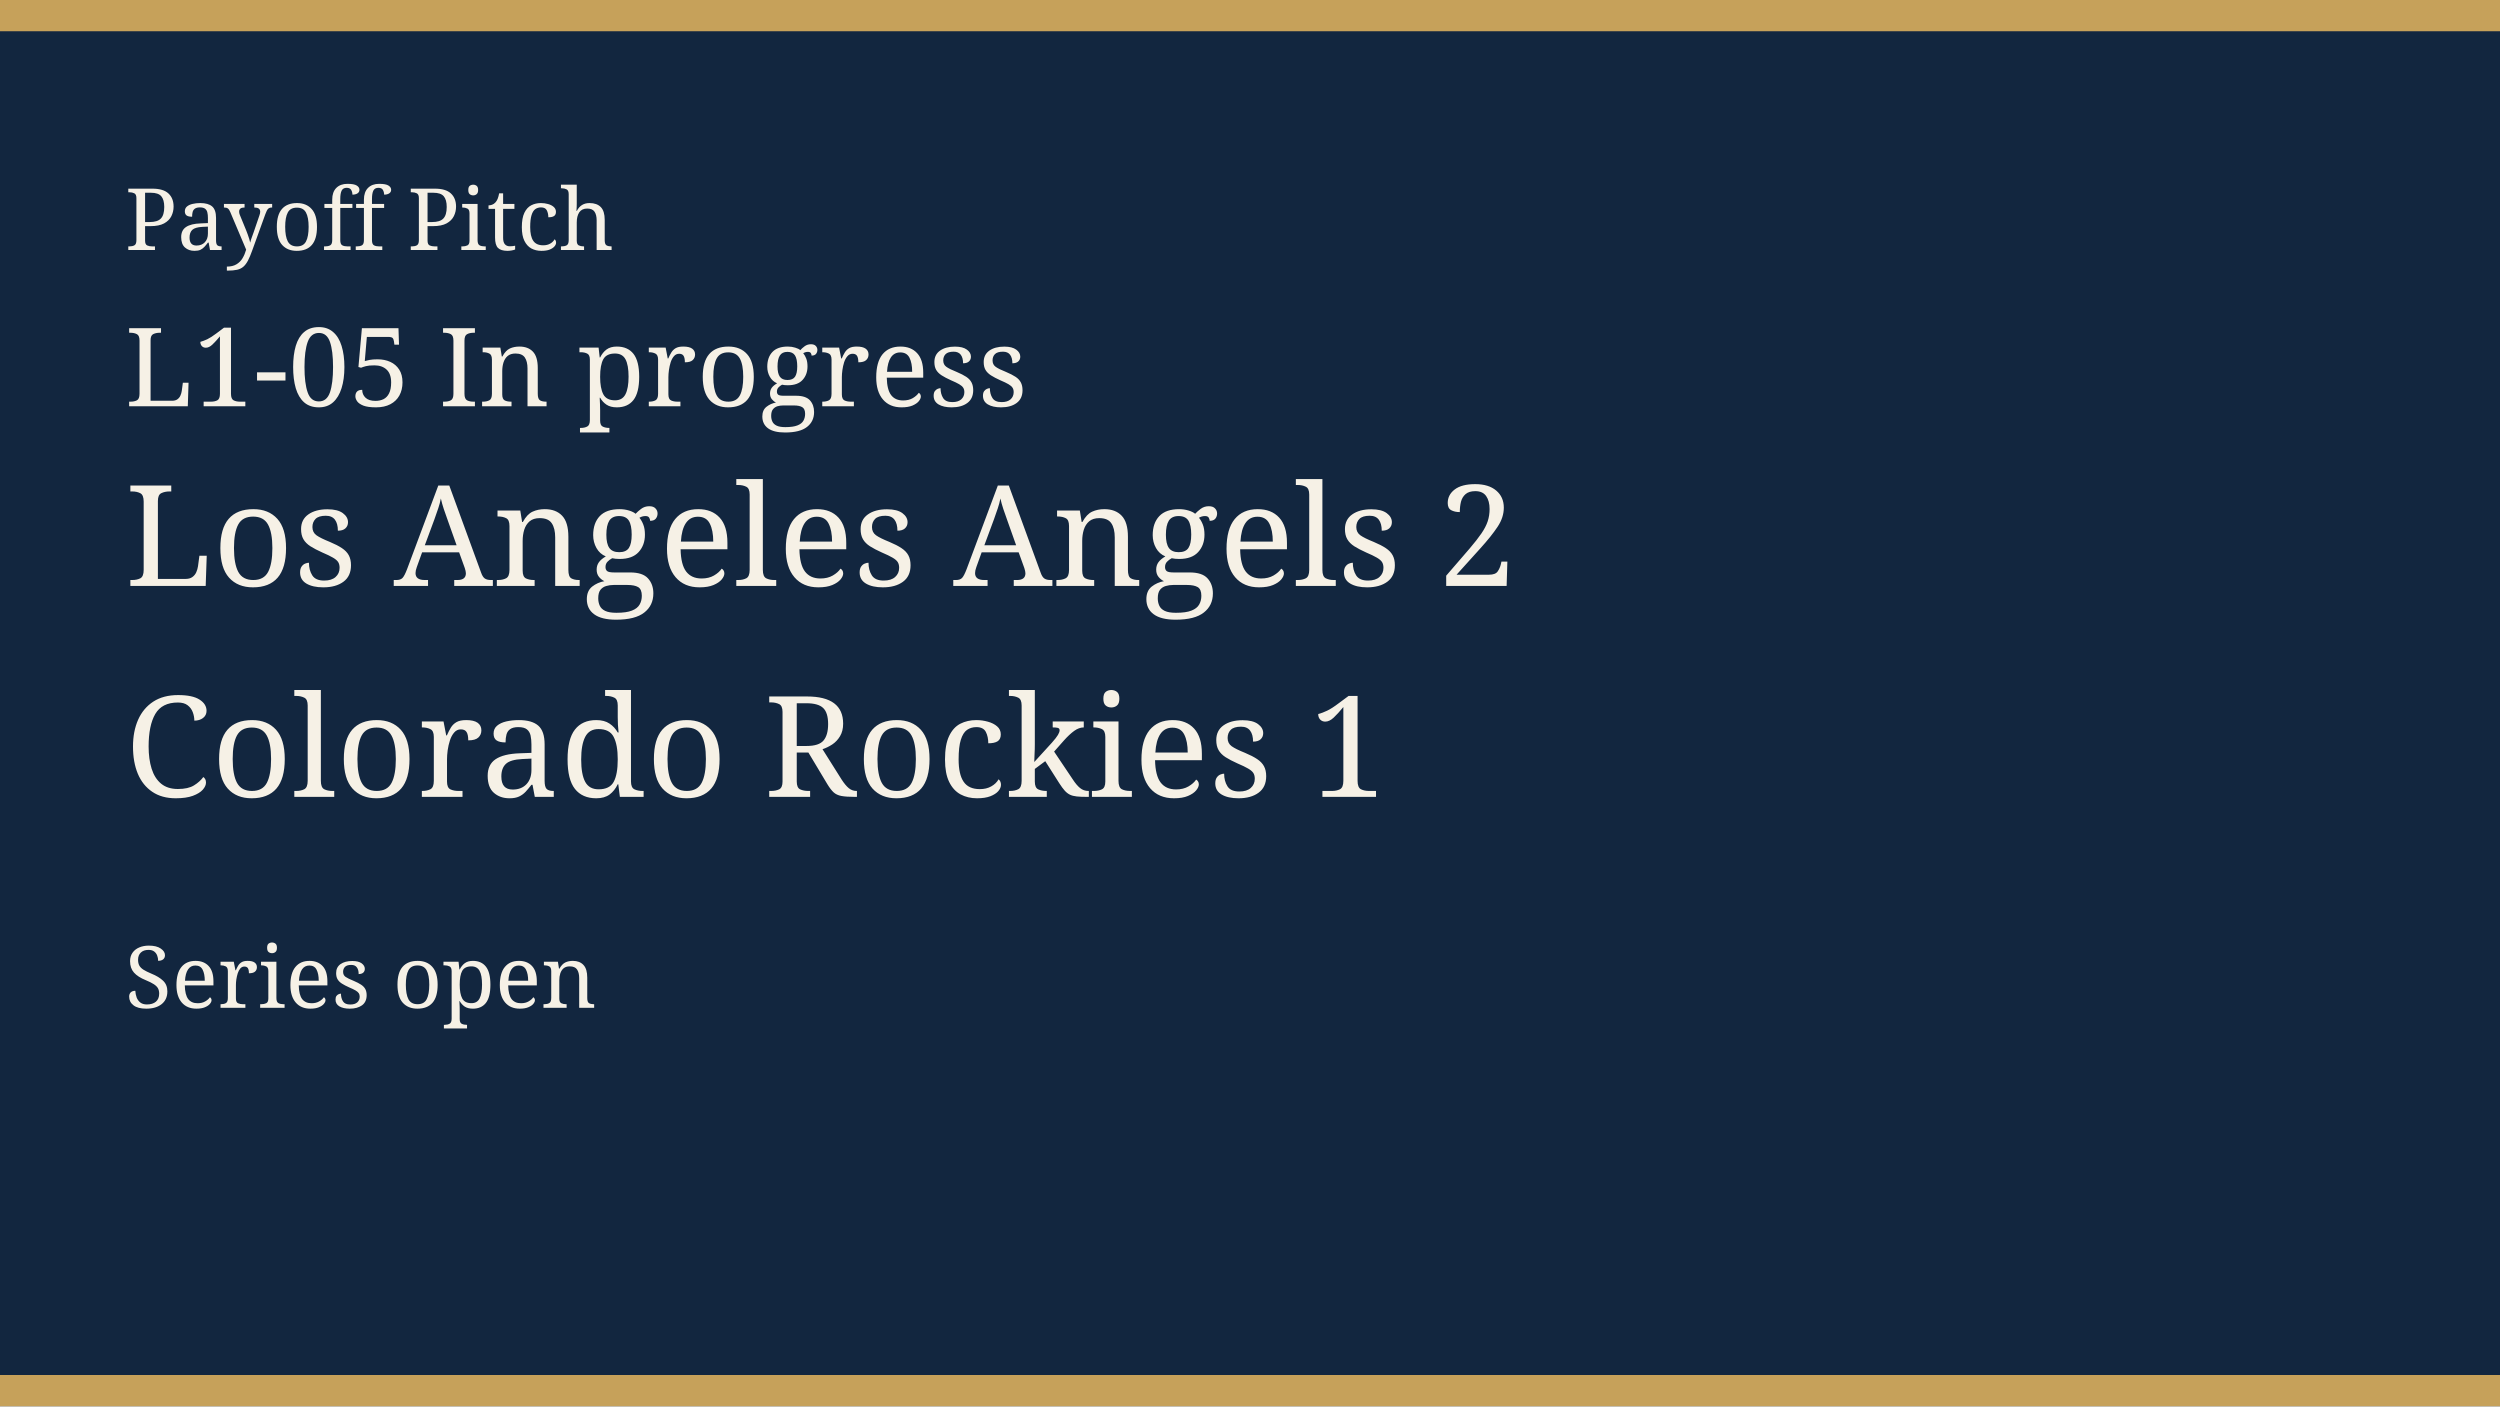
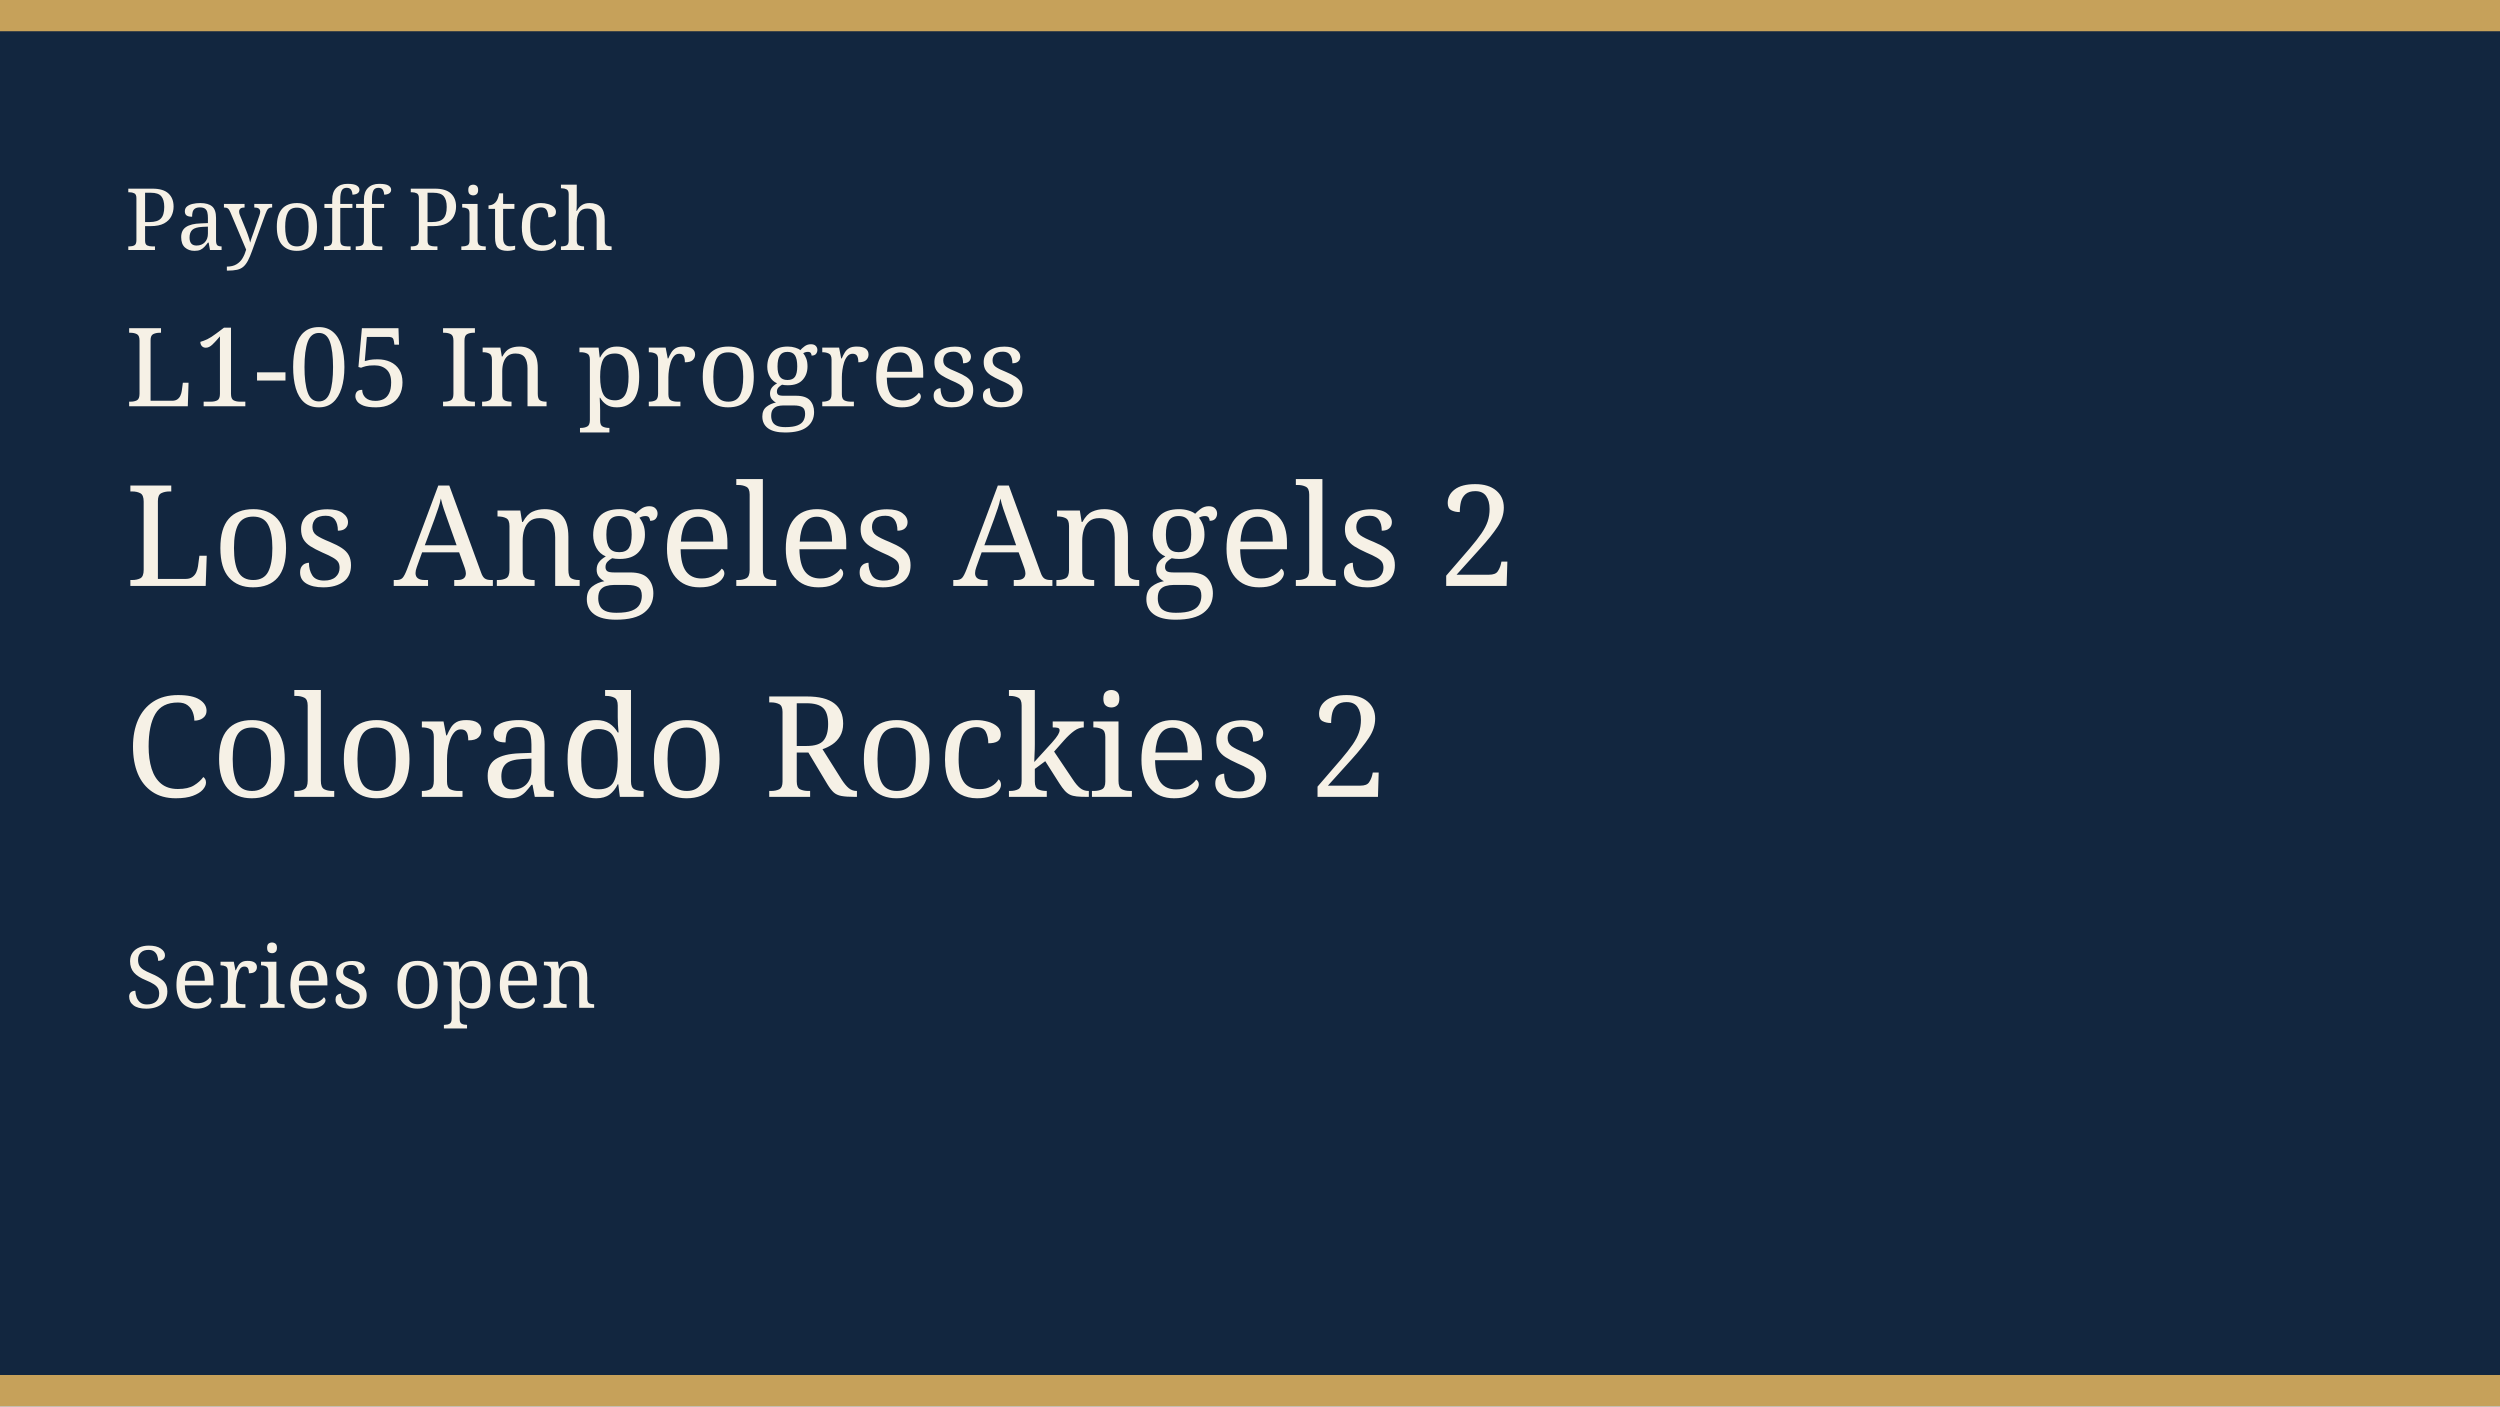
<svg xmlns="http://www.w3.org/2000/svg" width="640" height="360" viewBox="0 0 640 360" role="img">
  <rect width="640" height="360" fill="#12263f" />
  <rect width="640" height="8" fill="#c6a15a" />
  <rect y="352" width="640" height="8" fill="#c6a15a" />
  <text x="32" y="64" fill="#f6f1e6" font-family="Georgia, serif" font-size="22">Payoff Pitch</text>
  <text x="32" y="104" fill="#f6f1e6" font-family="Georgia, serif" font-size="28">L1-05 In progress</text>
  <text x="32" y="150" fill="#f6f1e6" font-family="Georgia, serif" font-size="36">Los Angeles Angels 2</text>
-   <text x="32" y="204" fill="#f6f1e6" font-family="Georgia, serif" font-size="36">Colorado Rockies 1</text>
+   <text x="32" y="204" fill="#f6f1e6" font-family="Georgia, serif" font-size="36">Colorado Rockies 2</text>
  <text x="32" y="258" fill="#f6f1e6" font-family="Georgia, serif" font-size="22">Series open</text>
</svg>
